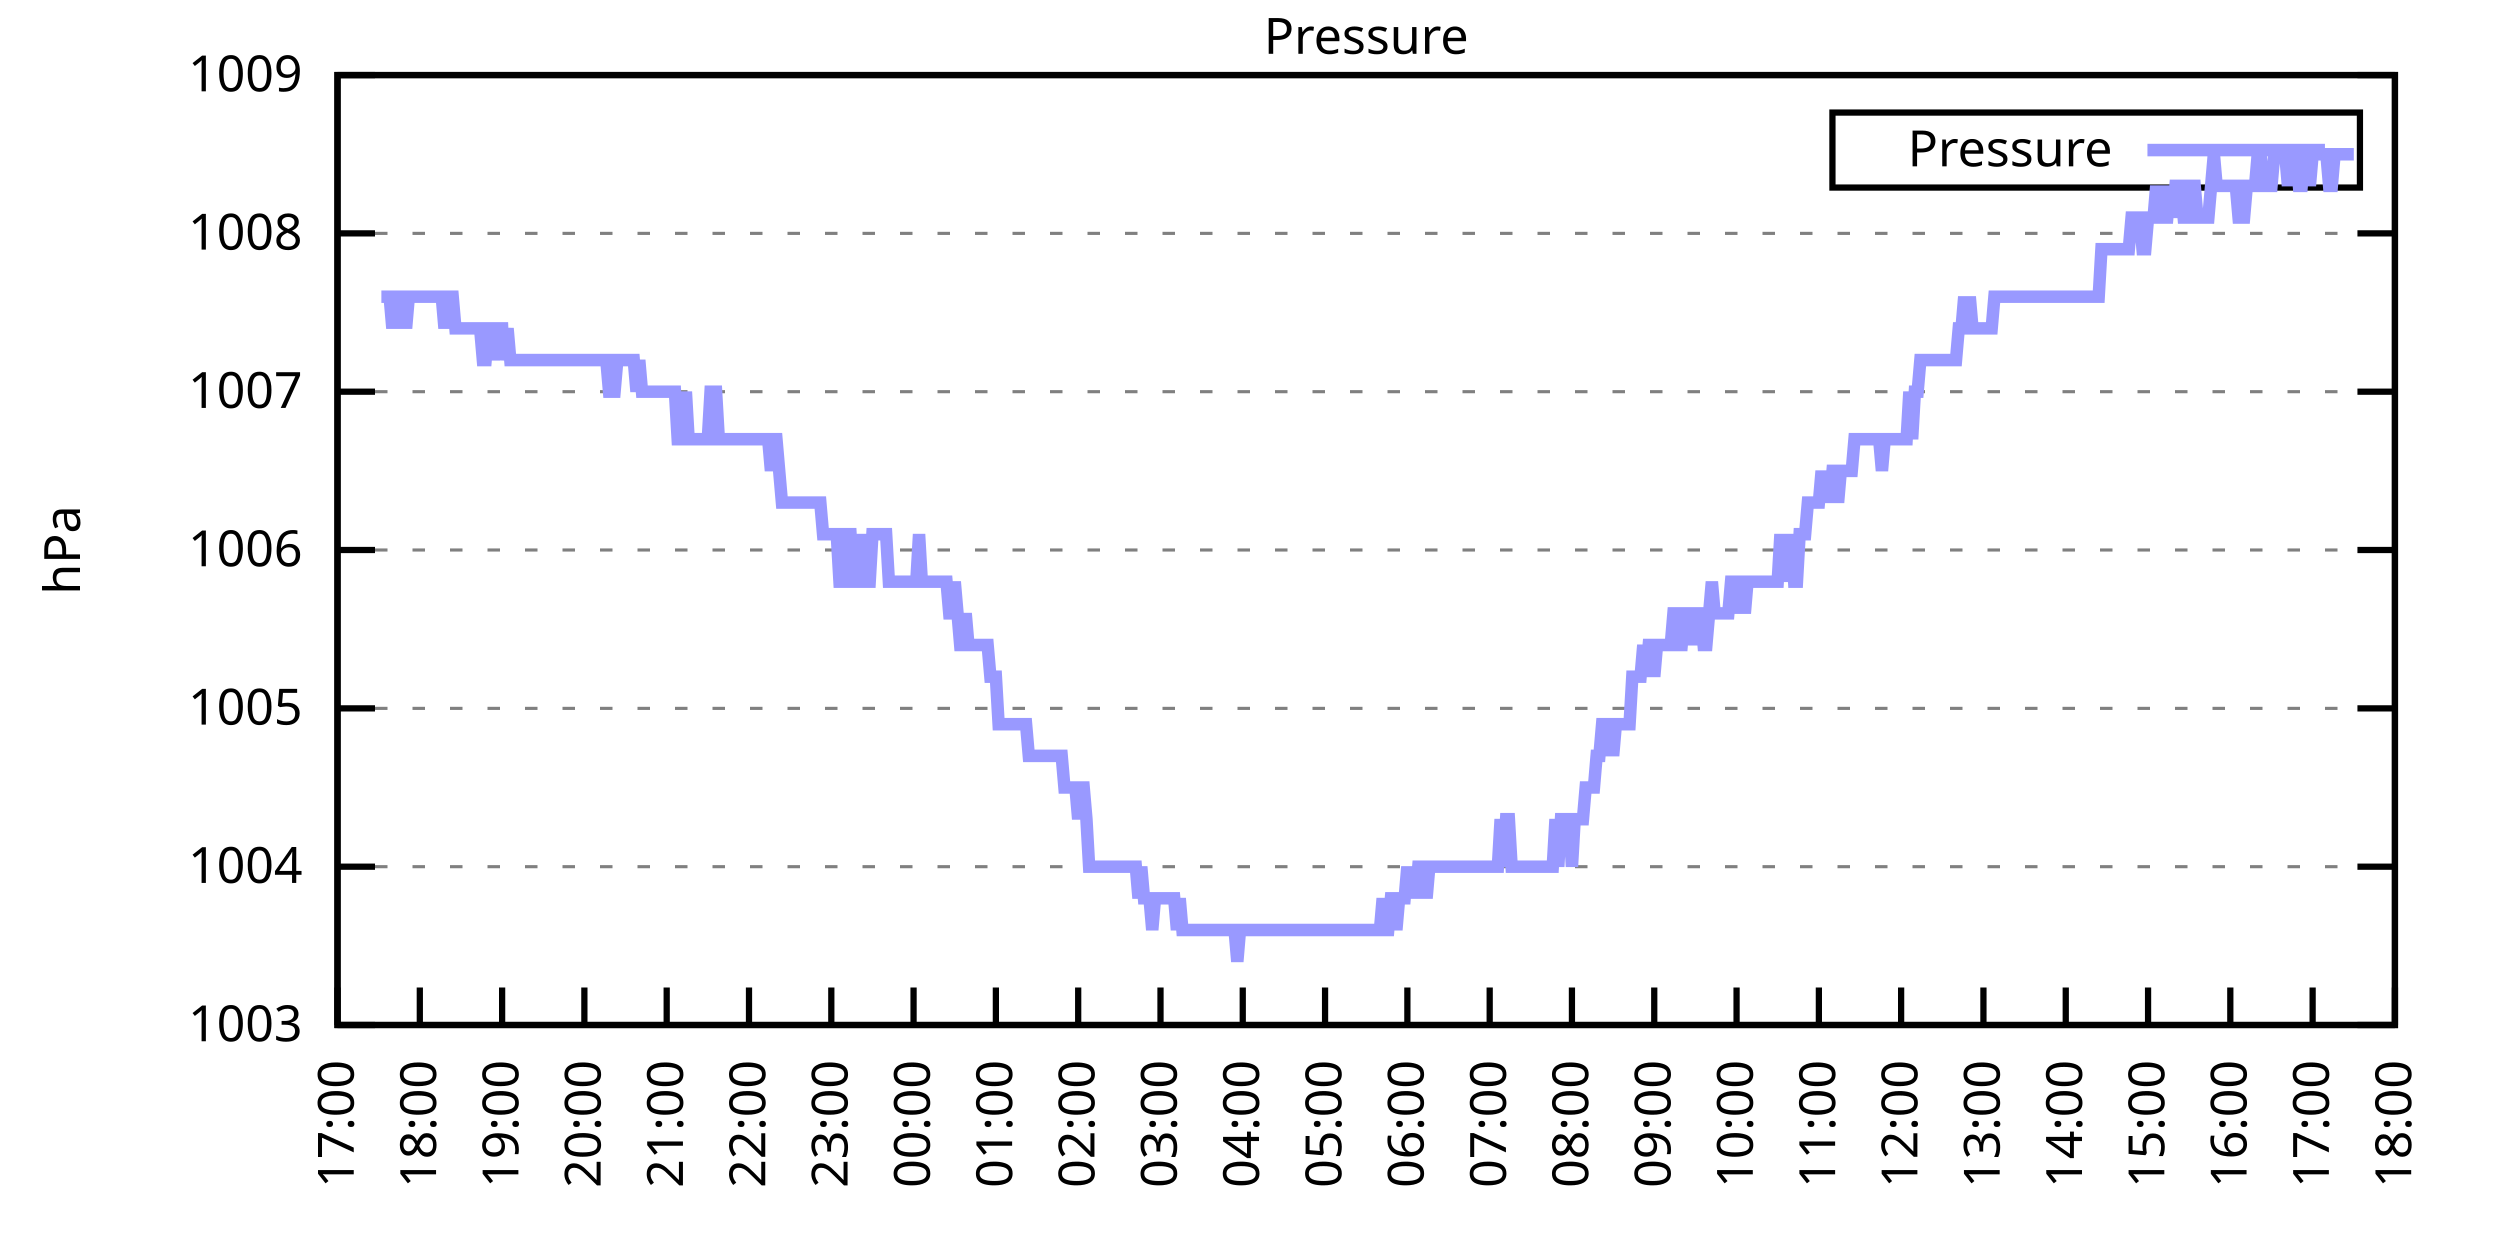
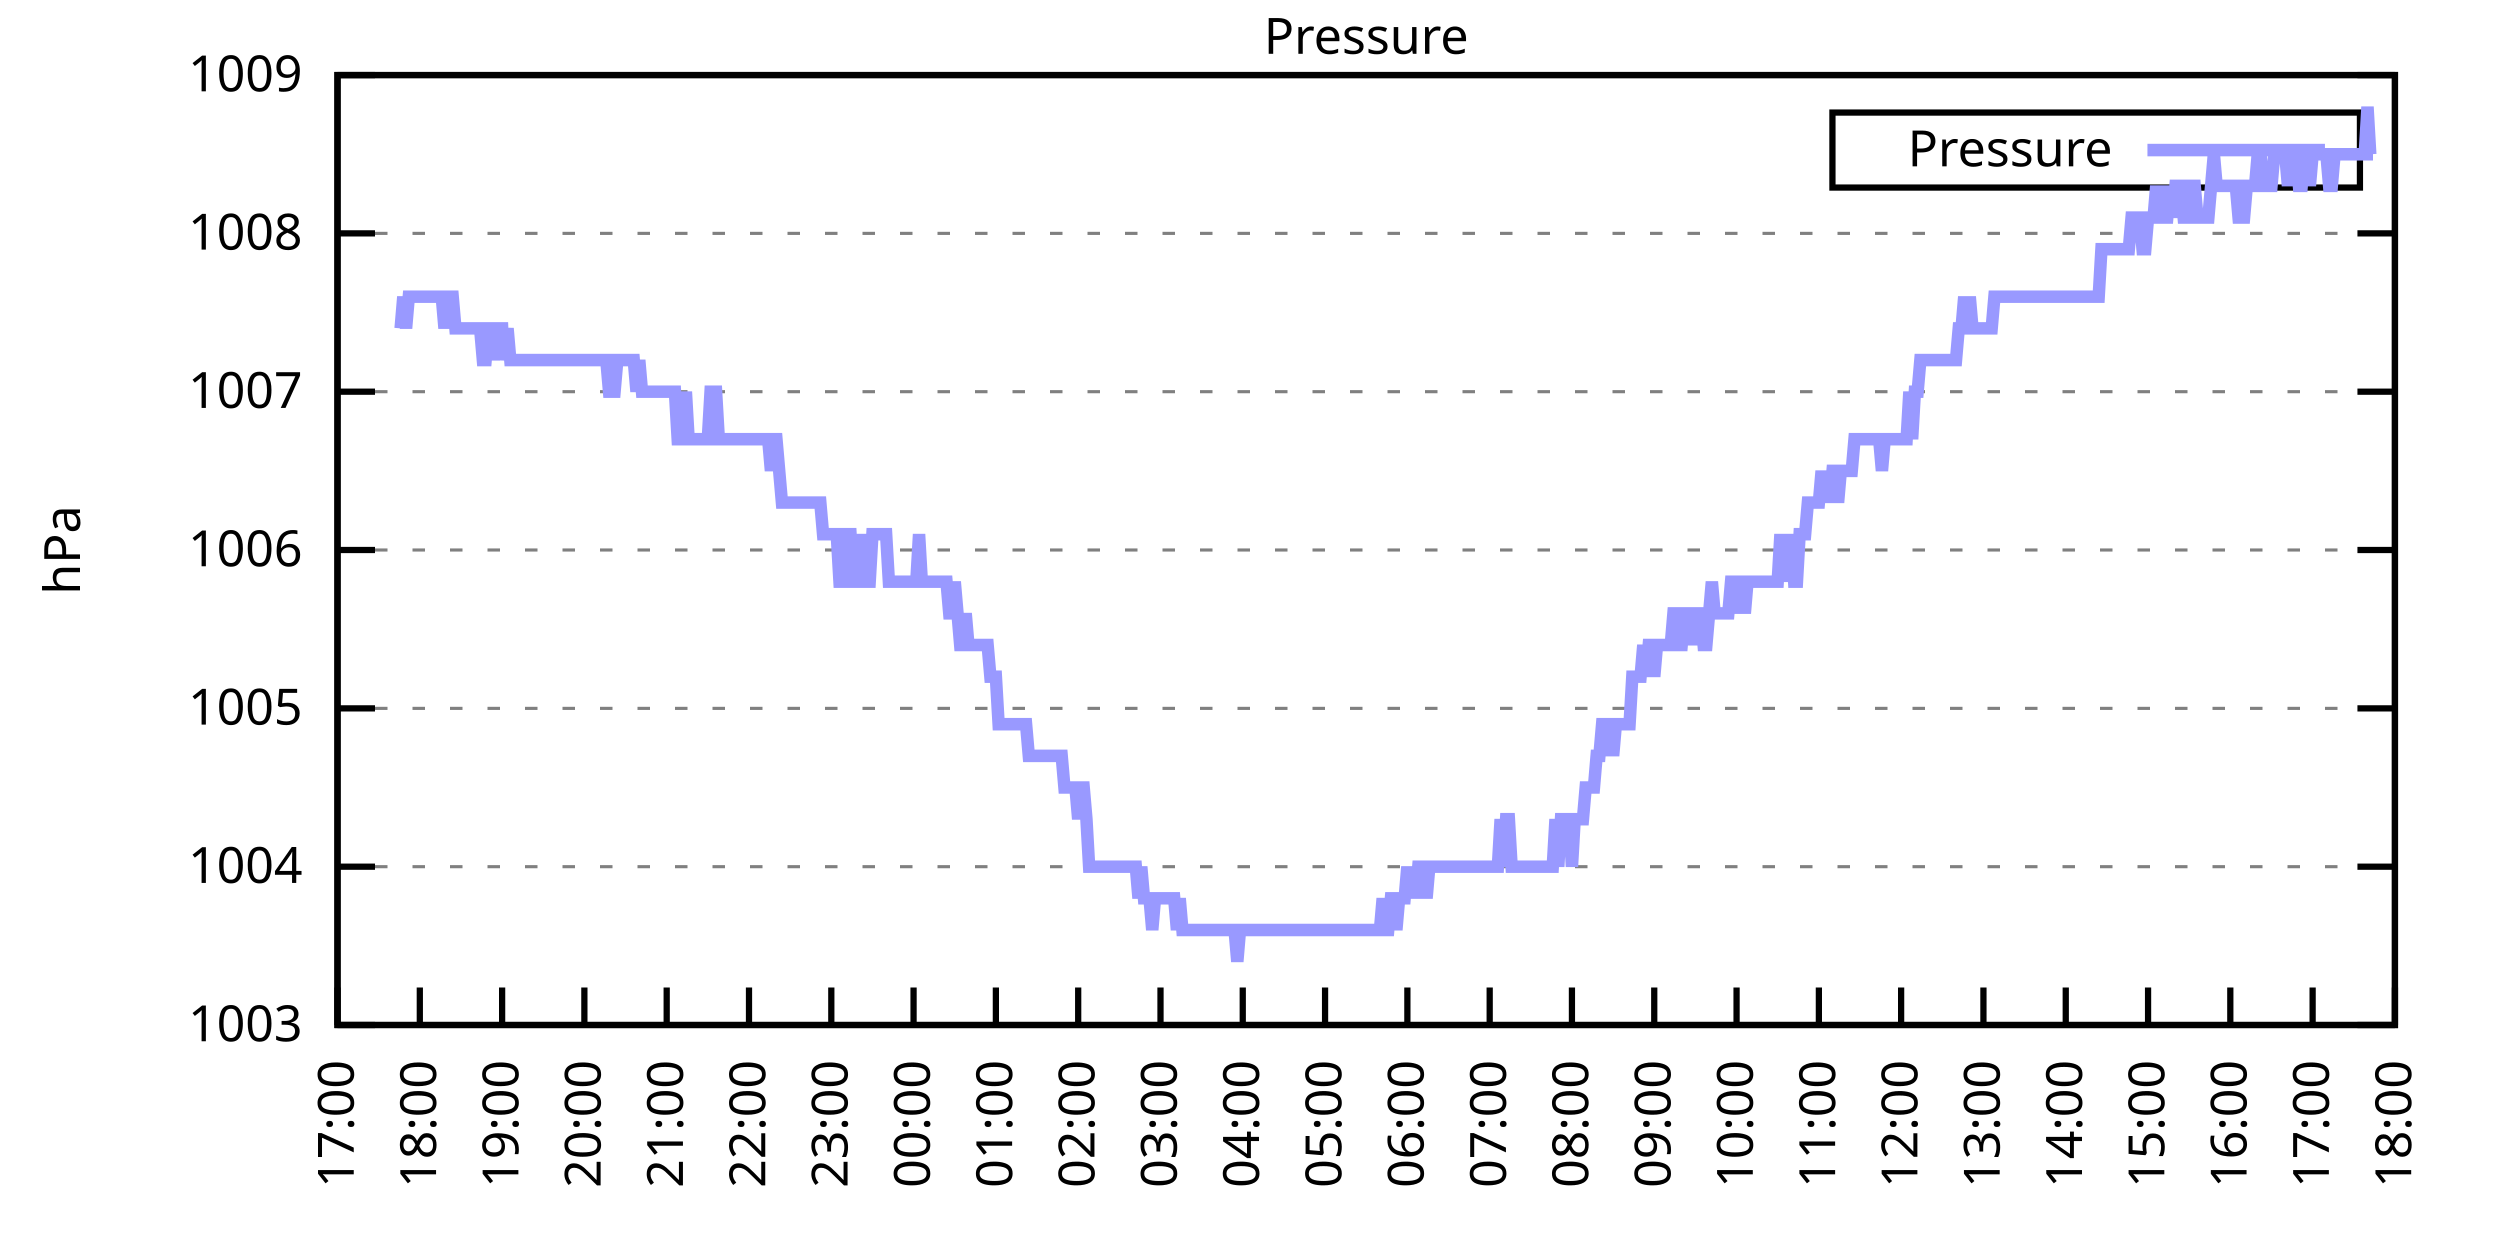
<svg xmlns="http://www.w3.org/2000/svg" xmlns:xlink="http://www.w3.org/1999/xlink" width="400" height="200" viewBox="0 0 400 200">
  <g id="gnuplot_canvas">
    <rect x="0" y="0" width="400" height="200" fill="none" />
    <defs>
      <circle id="gpDot" r="0.5" stroke-width="0.5" stroke="currentColor" />
      <path id="gpPt0" stroke-width="0.333" stroke="currentColor" d="M-1,0 h2 M0,-1 v2" />
      <path id="gpPt1" stroke-width="0.333" stroke="currentColor" d="M-1,-1 L1,1 M1,-1 L-1,1" />
      <path id="gpPt2" stroke-width="0.333" stroke="currentColor" d="M-1,0 L1,0 M0,-1 L0,1 M-1,-1 L1,1 M-1,1 L1,-1" />
      <rect id="gpPt3" stroke-width="0.333" stroke="currentColor" x="-1" y="-1" width="2" height="2" />
      <rect id="gpPt4" stroke-width="0.333" stroke="currentColor" fill="currentColor" x="-1" y="-1" width="2" height="2" />
      <circle id="gpPt5" stroke-width="0.333" stroke="currentColor" cx="0" cy="0" r="1" />
      <use xlink:href="#gpPt5" id="gpPt6" fill="currentColor" stroke="none" />
      <path id="gpPt7" stroke-width="0.333" stroke="currentColor" d="M0,-1.33 L-1.33,0.67 L1.33,0.67 z" />
      <use xlink:href="#gpPt7" id="gpPt8" fill="currentColor" stroke="none" />
      <use xlink:href="#gpPt7" id="gpPt9" stroke="currentColor" transform="rotate(180)" />
      <use xlink:href="#gpPt9" id="gpPt10" fill="currentColor" stroke="none" />
      <use xlink:href="#gpPt3" id="gpPt11" stroke="currentColor" transform="rotate(45)" />
      <use xlink:href="#gpPt11" id="gpPt12" fill="currentColor" stroke="none" />
      <path id="gpPt13" stroke-width="0.333" stroke="currentColor" d="M0,1.330 L1.265,0.411 L0.782,-1.067 L-0.782,-1.076 L-1.265,0.411 z" />
      <use xlink:href="#gpPt13" id="gpPt14" fill="currentColor" stroke="none" />
      <filter id="textbox" filterUnits="objectBoundingBox" x="0" y="0" height="1" width="1">
        <feFlood flood-color="white" flood-opacity="1" result="bgnd" />
        <feComposite in="SourceGraphic" in2="bgnd" operator="atop" />
      </filter>
      <filter id="greybox" filterUnits="objectBoundingBox" x="0" y="0" height="1" width="1">
        <feFlood flood-color="lightgrey" flood-opacity="1" result="grey" />
        <feComposite in="SourceGraphic" in2="grey" operator="atop" />
      </filter>
    </defs>
    <g fill="none" color="white" stroke="currentColor" stroke-width="1.00" stroke-linecap="butt" stroke-linejoin="miter">
</g>
    <g fill="none" color="black" stroke="currentColor" stroke-width="1.00" stroke-linecap="butt" stroke-linejoin="miter">
      <g stroke="none" shape-rendering="crispEdges">
        <polygon fill="rgb(255, 255, 255)" points="54.00,164.00 383.18,164.00 383.18,12.02 54.00,12.02 " />
      </g>
    </g>
    <g fill="none" color="black" stroke="currentColor" stroke-width="1.00" stroke-linecap="butt" stroke-linejoin="miter">
</g>
    <g fill="none" color="black" stroke="black" stroke-width="0.50" stroke-linecap="butt" stroke-linejoin="miter">
</g>
    <g fill="none" color="gray" stroke="currentColor" stroke-width="0.50" stroke-linecap="butt" stroke-linejoin="miter">
      <path stroke="gray" stroke-dasharray="2,4" class="gridline" d="M54.00,164.00 L383.19,164.00  " />
    </g>
    <g fill="none" color="gray" stroke="gray" stroke-width="1.00" stroke-linecap="butt" stroke-linejoin="miter">
</g>
    <g fill="none" color="black" stroke="currentColor" stroke-width="1.00" stroke-linecap="butt" stroke-linejoin="miter">
      <path stroke="black" d="M54.00,164.00 L60.00,164.00 M383.19,164.00 L377.19,164.00  " />
      <g transform="translate(48.40,166.60)" stroke="none" fill="black" font-family="Sans" font-size="8.00" text-anchor="end">
        <text>
          <tspan font-family="Sans"> 1003</tspan>
        </text>
      </g>
    </g>
    <g fill="none" color="black" stroke="currentColor" stroke-width="1.00" stroke-linecap="butt" stroke-linejoin="miter">
</g>
    <g fill="none" color="black" stroke="black" stroke-width="0.50" stroke-linecap="butt" stroke-linejoin="miter">
</g>
    <g fill="none" color="gray" stroke="currentColor" stroke-width="0.50" stroke-linecap="butt" stroke-linejoin="miter">
      <path stroke="gray" stroke-dasharray="2,4" class="gridline" d="M54.00,138.67 L383.19,138.67  " />
    </g>
    <g fill="none" color="gray" stroke="gray" stroke-width="1.00" stroke-linecap="butt" stroke-linejoin="miter">
</g>
    <g fill="none" color="black" stroke="currentColor" stroke-width="1.00" stroke-linecap="butt" stroke-linejoin="miter">
      <path stroke="black" d="M54.00,138.67 L60.00,138.67 M383.19,138.67 L377.19,138.67  " />
      <g transform="translate(48.40,141.27)" stroke="none" fill="black" font-family="Sans" font-size="8.00" text-anchor="end">
        <text>
          <tspan font-family="Sans"> 1004</tspan>
        </text>
      </g>
    </g>
    <g fill="none" color="black" stroke="currentColor" stroke-width="1.00" stroke-linecap="butt" stroke-linejoin="miter">
</g>
    <g fill="none" color="black" stroke="black" stroke-width="0.50" stroke-linecap="butt" stroke-linejoin="miter">
</g>
    <g fill="none" color="gray" stroke="currentColor" stroke-width="0.50" stroke-linecap="butt" stroke-linejoin="miter">
      <path stroke="gray" stroke-dasharray="2,4" class="gridline" d="M54.00,113.34 L383.19,113.34  " />
    </g>
    <g fill="none" color="gray" stroke="gray" stroke-width="1.00" stroke-linecap="butt" stroke-linejoin="miter">
</g>
    <g fill="none" color="black" stroke="currentColor" stroke-width="1.00" stroke-linecap="butt" stroke-linejoin="miter">
      <path stroke="black" d="M54.00,113.34 L60.00,113.34 M383.19,113.34 L377.19,113.34  " />
      <g transform="translate(48.40,115.94)" stroke="none" fill="black" font-family="Sans" font-size="8.00" text-anchor="end">
        <text>
          <tspan font-family="Sans"> 1005</tspan>
        </text>
      </g>
    </g>
    <g fill="none" color="black" stroke="currentColor" stroke-width="1.00" stroke-linecap="butt" stroke-linejoin="miter">
</g>
    <g fill="none" color="black" stroke="black" stroke-width="0.50" stroke-linecap="butt" stroke-linejoin="miter">
</g>
    <g fill="none" color="gray" stroke="currentColor" stroke-width="0.50" stroke-linecap="butt" stroke-linejoin="miter">
      <path stroke="gray" stroke-dasharray="2,4" class="gridline" d="M54.00,88.00 L383.19,88.00  " />
    </g>
    <g fill="none" color="gray" stroke="gray" stroke-width="1.00" stroke-linecap="butt" stroke-linejoin="miter">
</g>
    <g fill="none" color="black" stroke="currentColor" stroke-width="1.00" stroke-linecap="butt" stroke-linejoin="miter">
      <path stroke="black" d="M54.00,88.00 L60.00,88.00 M383.19,88.00 L377.19,88.00  " />
      <g transform="translate(48.40,90.60)" stroke="none" fill="black" font-family="Sans" font-size="8.00" text-anchor="end">
        <text>
          <tspan font-family="Sans"> 1006</tspan>
        </text>
      </g>
    </g>
    <g fill="none" color="black" stroke="currentColor" stroke-width="1.00" stroke-linecap="butt" stroke-linejoin="miter">
</g>
    <g fill="none" color="black" stroke="black" stroke-width="0.50" stroke-linecap="butt" stroke-linejoin="miter">
</g>
    <g fill="none" color="gray" stroke="currentColor" stroke-width="0.50" stroke-linecap="butt" stroke-linejoin="miter">
      <path stroke="gray" stroke-dasharray="2,4" class="gridline" d="M54.00,62.67 L383.19,62.67  " />
    </g>
    <g fill="none" color="gray" stroke="gray" stroke-width="1.00" stroke-linecap="butt" stroke-linejoin="miter">
</g>
    <g fill="none" color="black" stroke="currentColor" stroke-width="1.00" stroke-linecap="butt" stroke-linejoin="miter">
      <path stroke="black" d="M54.00,62.67 L60.00,62.67 M383.19,62.67 L377.19,62.67  " />
      <g transform="translate(48.40,65.27)" stroke="none" fill="black" font-family="Sans" font-size="8.00" text-anchor="end">
        <text>
          <tspan font-family="Sans"> 1007</tspan>
        </text>
      </g>
    </g>
    <g fill="none" color="black" stroke="currentColor" stroke-width="1.00" stroke-linecap="butt" stroke-linejoin="miter">
</g>
    <g fill="none" color="black" stroke="black" stroke-width="0.50" stroke-linecap="butt" stroke-linejoin="miter">
</g>
    <g fill="none" color="gray" stroke="currentColor" stroke-width="0.50" stroke-linecap="butt" stroke-linejoin="miter">
      <path stroke="gray" stroke-dasharray="2,4" class="gridline" d="M54.00,37.34 L383.19,37.34  " />
    </g>
    <g fill="none" color="gray" stroke="gray" stroke-width="1.00" stroke-linecap="butt" stroke-linejoin="miter">
</g>
    <g fill="none" color="black" stroke="currentColor" stroke-width="1.00" stroke-linecap="butt" stroke-linejoin="miter">
      <path stroke="black" d="M54.00,37.34 L60.00,37.34 M383.19,37.34 L377.19,37.34  " />
      <g transform="translate(48.40,39.94)" stroke="none" fill="black" font-family="Sans" font-size="8.00" text-anchor="end">
        <text>
          <tspan font-family="Sans"> 1008</tspan>
        </text>
      </g>
    </g>
    <g fill="none" color="black" stroke="currentColor" stroke-width="1.00" stroke-linecap="butt" stroke-linejoin="miter">
</g>
    <g fill="none" color="black" stroke="black" stroke-width="0.50" stroke-linecap="butt" stroke-linejoin="miter">
</g>
    <g fill="none" color="gray" stroke="currentColor" stroke-width="0.50" stroke-linecap="butt" stroke-linejoin="miter">
      <path stroke="gray" stroke-dasharray="2,4" class="gridline" d="M54.00,12.01 L383.19,12.01  " />
    </g>
    <g fill="none" color="gray" stroke="gray" stroke-width="1.00" stroke-linecap="butt" stroke-linejoin="miter">
</g>
    <g fill="none" color="black" stroke="currentColor" stroke-width="1.00" stroke-linecap="butt" stroke-linejoin="miter">
      <path stroke="black" d="M54.00,12.01 L60.00,12.01 M383.19,12.01 L377.19,12.01  " />
      <g transform="translate(48.40,14.61)" stroke="none" fill="black" font-family="Sans" font-size="8.00" text-anchor="end">
        <text>
          <tspan font-family="Sans"> 1009</tspan>
        </text>
      </g>
    </g>
    <g fill="none" color="black" stroke="currentColor" stroke-width="1.00" stroke-linecap="butt" stroke-linejoin="miter">
      <path stroke="black" d="M54.00,164.00 L54.00,158.00  " />
      <g transform="translate(56.60,169.60) rotate(270.00)" stroke="none" fill="black" font-family="Sans" font-size="8.00" text-anchor="end">
        <text>
          <tspan font-family="Sans">17:00</tspan>
        </text>
      </g>
    </g>
    <g fill="none" color="black" stroke="currentColor" stroke-width="1.00" stroke-linecap="butt" stroke-linejoin="miter">
      <path stroke="black" d="M67.17,164.00 L67.17,158.00  " />
      <g transform="translate(69.77,169.60) rotate(270.00)" stroke="none" fill="black" font-family="Sans" font-size="8.00" text-anchor="end">
        <text>
          <tspan font-family="Sans">18:00</tspan>
        </text>
      </g>
    </g>
    <g fill="none" color="black" stroke="currentColor" stroke-width="1.00" stroke-linecap="butt" stroke-linejoin="miter">
      <path stroke="black" d="M80.34,164.00 L80.34,158.00  " />
      <g transform="translate(82.94,169.60) rotate(270.00)" stroke="none" fill="black" font-family="Sans" font-size="8.00" text-anchor="end">
        <text>
          <tspan font-family="Sans">19:00</tspan>
        </text>
      </g>
    </g>
    <g fill="none" color="black" stroke="currentColor" stroke-width="1.00" stroke-linecap="butt" stroke-linejoin="miter">
      <path stroke="black" d="M93.50,164.00 L93.50,158.00  " />
      <g transform="translate(96.10,169.60) rotate(270.00)" stroke="none" fill="black" font-family="Sans" font-size="8.00" text-anchor="end">
        <text>
          <tspan font-family="Sans">20:00</tspan>
        </text>
      </g>
    </g>
    <g fill="none" color="black" stroke="currentColor" stroke-width="1.00" stroke-linecap="butt" stroke-linejoin="miter">
      <path stroke="black" d="M106.67,164.00 L106.67,158.00  " />
      <g transform="translate(109.27,169.60) rotate(270.00)" stroke="none" fill="black" font-family="Sans" font-size="8.00" text-anchor="end">
        <text>
          <tspan font-family="Sans">21:00</tspan>
        </text>
      </g>
    </g>
    <g fill="none" color="black" stroke="currentColor" stroke-width="1.00" stroke-linecap="butt" stroke-linejoin="miter">
      <path stroke="black" d="M119.84,164.00 L119.84,158.00  " />
      <g transform="translate(122.44,169.60) rotate(270.00)" stroke="none" fill="black" font-family="Sans" font-size="8.00" text-anchor="end">
        <text>
          <tspan font-family="Sans">22:00</tspan>
        </text>
      </g>
    </g>
    <g fill="none" color="black" stroke="currentColor" stroke-width="1.00" stroke-linecap="butt" stroke-linejoin="miter">
      <path stroke="black" d="M133.01,164.00 L133.01,158.00  " />
      <g transform="translate(135.61,169.60) rotate(270.00)" stroke="none" fill="black" font-family="Sans" font-size="8.00" text-anchor="end">
        <text>
          <tspan font-family="Sans">23:00</tspan>
        </text>
      </g>
    </g>
    <g fill="none" color="black" stroke="currentColor" stroke-width="1.00" stroke-linecap="butt" stroke-linejoin="miter">
      <path stroke="black" d="M146.17,164.00 L146.17,158.00  " />
      <g transform="translate(148.77,169.60) rotate(270.00)" stroke="none" fill="black" font-family="Sans" font-size="8.00" text-anchor="end">
        <text>
          <tspan font-family="Sans">00:00</tspan>
        </text>
      </g>
    </g>
    <g fill="none" color="black" stroke="currentColor" stroke-width="1.00" stroke-linecap="butt" stroke-linejoin="miter">
      <path stroke="black" d="M159.34,164.00 L159.34,158.00  " />
      <g transform="translate(161.94,169.60) rotate(270.00)" stroke="none" fill="black" font-family="Sans" font-size="8.00" text-anchor="end">
        <text>
          <tspan font-family="Sans">01:00</tspan>
        </text>
      </g>
    </g>
    <g fill="none" color="black" stroke="currentColor" stroke-width="1.00" stroke-linecap="butt" stroke-linejoin="miter">
      <path stroke="black" d="M172.51,164.00 L172.51,158.00  " />
      <g transform="translate(175.11,169.60) rotate(270.00)" stroke="none" fill="black" font-family="Sans" font-size="8.00" text-anchor="end">
        <text>
          <tspan font-family="Sans">02:00</tspan>
        </text>
      </g>
    </g>
    <g fill="none" color="black" stroke="currentColor" stroke-width="1.00" stroke-linecap="butt" stroke-linejoin="miter">
      <path stroke="black" d="M185.68,164.00 L185.68,158.00  " />
      <g transform="translate(188.28,169.60) rotate(270.00)" stroke="none" fill="black" font-family="Sans" font-size="8.00" text-anchor="end">
        <text>
          <tspan font-family="Sans">03:00</tspan>
        </text>
      </g>
    </g>
    <g fill="none" color="black" stroke="currentColor" stroke-width="1.00" stroke-linecap="butt" stroke-linejoin="miter">
      <path stroke="black" d="M198.84,164.00 L198.84,158.00  " />
      <g transform="translate(201.44,169.60) rotate(270.00)" stroke="none" fill="black" font-family="Sans" font-size="8.00" text-anchor="end">
        <text>
          <tspan font-family="Sans">04:00</tspan>
        </text>
      </g>
    </g>
    <g fill="none" color="black" stroke="currentColor" stroke-width="1.00" stroke-linecap="butt" stroke-linejoin="miter">
      <path stroke="black" d="M212.01,164.00 L212.01,158.00  " />
      <g transform="translate(214.61,169.60) rotate(270.00)" stroke="none" fill="black" font-family="Sans" font-size="8.00" text-anchor="end">
        <text>
          <tspan font-family="Sans">05:00</tspan>
        </text>
      </g>
    </g>
    <g fill="none" color="black" stroke="currentColor" stroke-width="1.00" stroke-linecap="butt" stroke-linejoin="miter">
      <path stroke="black" d="M225.18,164.00 L225.18,158.00  " />
      <g transform="translate(227.78,169.60) rotate(270.00)" stroke="none" fill="black" font-family="Sans" font-size="8.00" text-anchor="end">
        <text>
          <tspan font-family="Sans">06:00</tspan>
        </text>
      </g>
    </g>
    <g fill="none" color="black" stroke="currentColor" stroke-width="1.00" stroke-linecap="butt" stroke-linejoin="miter">
      <path stroke="black" d="M238.35,164.00 L238.35,158.00  " />
      <g transform="translate(240.95,169.60) rotate(270.00)" stroke="none" fill="black" font-family="Sans" font-size="8.00" text-anchor="end">
        <text>
          <tspan font-family="Sans">07:00</tspan>
        </text>
      </g>
    </g>
    <g fill="none" color="black" stroke="currentColor" stroke-width="1.00" stroke-linecap="butt" stroke-linejoin="miter">
      <path stroke="black" d="M251.51,164.00 L251.51,158.00  " />
      <g transform="translate(254.11,169.60) rotate(270.00)" stroke="none" fill="black" font-family="Sans" font-size="8.00" text-anchor="end">
        <text>
          <tspan font-family="Sans">08:00</tspan>
        </text>
      </g>
    </g>
    <g fill="none" color="black" stroke="currentColor" stroke-width="1.00" stroke-linecap="butt" stroke-linejoin="miter">
      <path stroke="black" d="M264.68,164.00 L264.68,158.00  " />
      <g transform="translate(267.28,169.60) rotate(270.00)" stroke="none" fill="black" font-family="Sans" font-size="8.00" text-anchor="end">
        <text>
          <tspan font-family="Sans">09:00</tspan>
        </text>
      </g>
    </g>
    <g fill="none" color="black" stroke="currentColor" stroke-width="1.00" stroke-linecap="butt" stroke-linejoin="miter">
      <path stroke="black" d="M277.85,164.00 L277.85,158.00  " />
      <g transform="translate(280.45,169.60) rotate(270.00)" stroke="none" fill="black" font-family="Sans" font-size="8.00" text-anchor="end">
        <text>
          <tspan font-family="Sans">10:00</tspan>
        </text>
      </g>
    </g>
    <g fill="none" color="black" stroke="currentColor" stroke-width="1.00" stroke-linecap="butt" stroke-linejoin="miter">
      <path stroke="black" d="M291.02,164.00 L291.02,158.00  " />
      <g transform="translate(293.62,169.60) rotate(270.00)" stroke="none" fill="black" font-family="Sans" font-size="8.00" text-anchor="end">
        <text>
          <tspan font-family="Sans">11:00</tspan>
        </text>
      </g>
    </g>
    <g fill="none" color="black" stroke="currentColor" stroke-width="1.00" stroke-linecap="butt" stroke-linejoin="miter">
      <path stroke="black" d="M304.18,164.00 L304.18,158.00  " />
      <g transform="translate(306.78,169.60) rotate(270.00)" stroke="none" fill="black" font-family="Sans" font-size="8.00" text-anchor="end">
        <text>
          <tspan font-family="Sans">12:00</tspan>
        </text>
      </g>
    </g>
    <g fill="none" color="black" stroke="currentColor" stroke-width="1.00" stroke-linecap="butt" stroke-linejoin="miter">
      <path stroke="black" d="M317.35,164.00 L317.35,158.00  " />
      <g transform="translate(319.95,169.60) rotate(270.00)" stroke="none" fill="black" font-family="Sans" font-size="8.00" text-anchor="end">
        <text>
          <tspan font-family="Sans">13:00</tspan>
        </text>
      </g>
    </g>
    <g fill="none" color="black" stroke="currentColor" stroke-width="1.00" stroke-linecap="butt" stroke-linejoin="miter">
      <path stroke="black" d="M330.52,164.00 L330.52,158.00  " />
      <g transform="translate(333.12,169.60) rotate(270.00)" stroke="none" fill="black" font-family="Sans" font-size="8.00" text-anchor="end">
        <text>
          <tspan font-family="Sans">14:00</tspan>
        </text>
      </g>
    </g>
    <g fill="none" color="black" stroke="currentColor" stroke-width="1.00" stroke-linecap="butt" stroke-linejoin="miter">
      <path stroke="black" d="M343.69,164.00 L343.69,158.00  " />
      <g transform="translate(346.29,169.60) rotate(270.00)" stroke="none" fill="black" font-family="Sans" font-size="8.00" text-anchor="end">
        <text>
          <tspan font-family="Sans">15:00</tspan>
        </text>
      </g>
    </g>
    <g fill="none" color="black" stroke="currentColor" stroke-width="1.00" stroke-linecap="butt" stroke-linejoin="miter">
      <path stroke="black" d="M356.85,164.00 L356.85,158.00  " />
      <g transform="translate(359.45,169.60) rotate(270.00)" stroke="none" fill="black" font-family="Sans" font-size="8.00" text-anchor="end">
        <text>
          <tspan font-family="Sans">16:00</tspan>
        </text>
      </g>
    </g>
    <g fill="none" color="black" stroke="currentColor" stroke-width="1.00" stroke-linecap="butt" stroke-linejoin="miter">
      <path stroke="black" d="M370.02,164.00 L370.02,158.00  " />
      <g transform="translate(372.62,169.60) rotate(270.00)" stroke="none" fill="black" font-family="Sans" font-size="8.00" text-anchor="end">
        <text>
          <tspan font-family="Sans">17:00</tspan>
        </text>
      </g>
    </g>
    <g fill="none" color="black" stroke="currentColor" stroke-width="1.00" stroke-linecap="butt" stroke-linejoin="miter">
      <path stroke="black" d="M383.19,164.00 L383.19,158.00  " />
      <g transform="translate(385.79,169.60) rotate(270.00)" stroke="none" fill="black" font-family="Sans" font-size="8.00" text-anchor="end">
        <text>
          <tspan font-family="Sans">18:00</tspan>
        </text>
      </g>
    </g>
    <g fill="none" color="black" stroke="currentColor" stroke-width="1.00" stroke-linecap="butt" stroke-linejoin="miter">
</g>
    <g fill="none" color="black" stroke="currentColor" stroke-width="1.00" stroke-linecap="butt" stroke-linejoin="miter">
      <path stroke="black" d="M54.00,12.01 L54.00,164.00 L383.19,164.00 L383.19,12.01 L54.00,12.01 Z  " />
    </g>
    <g fill="none" color="black" stroke="currentColor" stroke-width="1.00" stroke-linecap="butt" stroke-linejoin="miter">
</g>
    <g fill="none" color="black" stroke="currentColor" stroke-width="1.00" stroke-linecap="butt" stroke-linejoin="miter">
      <path stroke="black" d="M293.19,30.01 L293.19,18.01 L377.59,18.01 L377.59,30.01 L293.19,30.01 Z  " />
    </g>
    <g id="Pressure_plot_1">
      <g fill="none" color="white" stroke="black" stroke-width="2.00" stroke-linecap="butt" stroke-linejoin="miter">
</g>
      <g fill="none" color="black" stroke="currentColor" stroke-width="2.00" stroke-linecap="butt" stroke-linejoin="miter">
        <g transform="translate(337.99,26.61)" stroke="none" fill="black" font-family="Sans" font-size="8.00" text-anchor="end">
          <text>
            <tspan font-family="Sans">Pressure</tspan>
          </text>
        </g>
      </g>
      <g fill="none" color="black" stroke="currentColor" stroke-width="2.00" stroke-linecap="butt" stroke-linejoin="miter">
-         <path stroke="rgb(153, 153, 255)" d="M343.59,24.01 L371.99,24.01 M61.02,47.47 L61.46,47.47 L61.90,47.47 L62.34,47.47 L62.78,52.54 L63.22,47.47   L63.66,47.47 L64.10,52.54 L64.53,47.47 L64.97,52.54 L65.41,47.47 L65.85,47.47 L66.29,47.47 L66.73,47.47   L67.17,47.47 L67.61,47.47 L68.05,47.47 L68.48,47.47 L68.92,47.47 L69.36,47.47 L69.80,47.47 L70.24,47.47   L70.68,47.47 L71.12,52.54 L71.56,47.47 L72.00,47.47 L72.43,47.47 L72.87,52.54 L73.31,52.54 L73.75,52.54   L74.19,52.54 L74.63,52.54 L75.07,52.54 L75.51,52.54 L75.95,52.54 L76.38,52.54 L76.82,52.54 L77.26,57.61   L77.70,57.61 L78.14,52.54 L78.58,52.54 L79.02,57.61 L79.46,52.54 L79.90,52.54 L80.34,52.54 L80.55,57.61   L81.21,52.54 L81.65,57.61 L82.09,57.61 L82.53,57.61 L82.97,57.61 L83.41,57.61 L83.85,57.61 L84.29,57.61   L84.72,57.61 L85.16,57.61 L85.60,57.61 L86.04,57.61 L86.48,57.61 L86.92,57.61 L87.36,57.61 L87.80,57.61   L88.24,57.61 L88.67,57.61 L89.11,57.61 L89.55,57.61 L89.99,57.61 L90.43,57.61 L90.87,57.61 L91.31,57.61   L91.75,57.61 L92.19,57.61 L92.62,57.61 L93.06,57.61 L93.50,57.61 L93.94,57.61 L94.38,57.61 L94.82,57.61   L95.26,57.61 L95.70,57.61 L96.14,57.61 L96.58,57.61 L97.01,57.61 L97.45,62.67 L97.89,62.67 L98.33,62.67   L98.77,57.61 L99.21,57.61 L99.65,57.61 L100.09,57.61 L100.53,57.61 L100.96,57.61 L101.40,57.61 L101.84,62.67   L102.28,57.61 L102.72,62.67 L103.16,62.67 L103.60,62.67 L104.04,62.67 L104.48,62.67 L104.91,62.67 L105.35,62.67   L105.79,62.67 L106.23,62.67 L106.67,62.67 L107.11,62.67 L107.55,62.67 L107.99,62.67 L108.43,70.27 L108.87,70.27   L109.30,70.27 L109.74,62.67 L110.18,70.27 L110.62,70.27 L111.06,70.27 L111.50,70.27 L111.94,70.27 L112.38,70.27   L112.82,70.27 L113.25,70.27 L113.69,62.67 L114.13,62.67 L114.57,62.67 L115.01,70.27 L115.45,70.27 L115.89,70.27   L116.33,70.27 L116.77,70.27 L117.20,70.27 L117.64,70.27 L118.08,70.27 L118.52,70.27 L118.96,70.27 L119.40,70.27   L119.84,70.27 L120.28,70.27 L120.72,70.27 L121.15,70.27 L121.59,70.27 L122.03,70.27 L122.47,70.27 L122.91,70.27   L123.35,75.34 L123.79,70.27 L124.23,70.27 L124.67,75.34 L125.11,80.41 L125.54,80.41 L125.98,80.41 L126.42,80.41   L126.86,80.41 L127.30,80.41 L127.74,80.41 L128.18,80.41 L128.62,80.41 L129.06,80.41 L129.49,80.41 L129.93,80.41   L130.37,80.41 L130.81,80.41 L131.25,80.41 L131.69,85.47 L132.13,85.47 L132.57,85.47 L133.01,85.47 L133.44,85.47   L133.88,85.47 L134.32,93.07 L134.76,93.07 L135.20,85.47 L135.64,85.47 L136.08,85.47 L136.52,93.07 L136.96,93.07   L137.39,93.07 L137.83,85.47 L138.27,93.07 L138.71,93.07 L139.15,93.07 L139.59,85.47 L140.03,85.47 L140.47,85.47   L140.91,85.47 L141.35,85.47 L141.78,85.47 L142.22,93.07 L142.66,93.07 L143.10,93.07 L143.54,93.07 L143.98,93.07   L144.42,93.07 L144.86,93.07 L145.30,93.07 L145.73,93.07 L146.17,93.07 L146.61,93.07 L147.05,85.47 L147.49,93.07   L147.93,93.07 L148.37,93.07 L148.81,93.07 L149.25,93.07 L149.68,93.07 L150.12,93.07 L150.56,93.07 L151.00,93.07   L151.44,93.07 L151.88,98.14 L152.32,98.14 L152.76,93.07 L153.20,98.14 L153.63,103.20 L154.07,103.20 L154.51,98.14   L154.95,103.20 L155.39,103.20 L155.83,103.20 L156.27,103.20 L156.71,103.20 L157.15,103.20 L157.59,103.20 L158.02,103.20   L158.46,108.27 L158.90,108.27 L159.34,108.27 L159.78,115.87 L160.22,115.87 L160.66,115.87 L161.10,115.87 L161.54,115.87   L161.97,115.87 L162.41,115.87 L162.85,115.87 L163.29,115.87 L163.73,115.87 L164.17,115.87 L164.61,120.94 L165.05,120.94   L165.49,120.94 L165.92,120.94 L166.36,120.94 L166.80,120.94 L167.24,120.94 L167.68,120.94 L168.12,120.94 L168.56,120.94   L169.00,120.94 L169.44,120.94 L169.87,120.94 L170.31,126.00 L170.75,126.00 L171.19,126.00 L171.63,126.00 L172.07,126.00   L172.51,131.07 L172.95,126.00 L173.39,126.00 L173.83,131.07 L174.26,138.67 L174.70,138.67 L175.14,138.67 L175.58,138.67   L176.02,138.67 L176.46,138.67 L176.90,138.67 L177.34,138.67 L177.78,138.67 L178.21,138.67 L178.65,138.67 L179.09,138.67   L179.53,138.67 L179.97,138.67 L180.41,138.67 L180.85,138.67 L181.29,138.67 L181.73,138.67 L182.16,143.73 L182.60,138.67   L183.04,143.73 L183.48,143.73 L183.92,143.73 L184.36,148.80 L184.80,143.73 L185.24,143.73 L185.68,143.73 L186.11,143.73   L186.55,143.73 L186.99,143.73 L187.43,143.73 L187.87,143.73 L188.31,148.80 L188.75,143.73 L189.19,148.80 L189.63,148.80   L190.07,148.80 L190.50,148.80 L190.94,148.80 L191.38,148.80 L191.82,148.80 L192.26,148.80 L192.70,148.80 L193.14,148.80   L193.58,148.80 L194.02,148.80 L194.45,148.80 L194.89,148.80 L195.33,148.80 L195.77,148.80 L196.21,148.80 L196.65,148.80   L197.09,148.80 L197.53,148.80 L197.97,153.87 L198.40,148.80 L198.84,148.80 L199.28,148.80 L199.72,148.80 L200.16,148.80   L200.60,148.80 L201.04,148.80 L201.48,148.80 L201.92,148.80 L202.35,148.80 L202.79,148.80 L203.23,148.80 L203.67,148.80   L204.11,148.80 L204.55,148.80 L204.99,148.80 L205.43,148.80 L205.87,148.80 L206.31,148.80 L206.74,148.80 L207.18,148.80   L207.62,148.80 L208.06,148.80 L208.50,148.80 L208.94,148.80 L209.38,148.80 L209.82,148.80 L210.26,148.80 L210.69,148.80   L211.13,148.80 L211.57,148.80 L212.01,148.80 L212.45,148.80 L212.89,148.80 L213.33,148.80 L213.77,148.80 L214.21,148.80   L214.64,148.80 L215.08,148.80 L215.52,148.80 L215.96,148.80 L216.40,148.80 L216.84,148.80 L217.28,148.80 L217.72,148.80   L218.16,148.80 L218.60,148.80 L219.03,148.80 L219.47,148.80 L219.91,148.80 L220.35,148.80 L220.79,148.80 L221.23,143.73   L221.67,148.80 L222.11,148.80 L222.55,143.73 L222.98,143.73 L223.42,148.80 L223.86,143.73 L224.30,143.73 L224.74,143.73   L225.18,138.67 L225.62,143.73 L226.06,138.67 L226.50,143.73 L226.93,138.67 L227.37,138.67 L227.81,138.67 L228.25,143.73   L228.69,138.67 L229.13,138.67 L229.57,138.67 L230.01,138.67 L230.45,138.67 L230.88,138.67 L231.32,138.67 L231.76,138.67   L232.20,138.67 L232.64,138.67 L233.08,138.67 L233.52,138.67 L233.96,138.67 L234.40,138.67 L234.84,138.67 L235.27,138.67   L235.71,138.67 L236.15,138.67 L236.59,138.67 L237.03,138.67 L237.47,138.67 L237.91,138.67 L238.35,138.67 L238.79,138.67   L239.22,138.67 L239.66,138.67 L240.10,131.07 L240.54,138.67 L240.98,131.07 L241.42,131.07 L241.86,138.67 L242.30,138.67   L242.74,138.67 L243.17,138.67 L243.61,138.67 L244.05,138.67 L244.49,138.67 L244.93,138.67 L245.37,138.67 L245.81,138.67   L246.25,138.67 L246.69,138.67 L247.12,138.67 L247.56,138.67 L248.00,138.67 L248.44,138.67 L248.88,131.07 L249.32,138.67   L249.76,131.07 L250.20,131.07 L250.64,131.07 L251.08,131.07 L251.51,138.67 L251.95,131.07 L252.39,131.07 L252.83,131.07   L253.27,131.07 L253.71,126.00 L254.15,126.00 L254.59,126.00 L255.03,126.00 L255.46,120.94 L255.90,120.94 L256.34,115.87   L256.78,115.87 L257.22,120.94 L257.66,115.87 L258.10,120.94 L258.54,115.87 L258.98,115.87 L259.41,115.87 L259.85,115.87   L260.29,115.87 L260.73,115.87 L261.17,108.27 L261.61,108.27 L262.05,108.27 L262.49,108.27 L262.93,103.20 L263.36,108.27   L263.80,103.20 L264.24,103.20 L264.68,108.27 L265.12,103.20 L265.56,103.20 L266.00,103.20 L266.44,103.20 L266.88,103.20   L267.32,103.20 L267.75,98.14 L268.19,98.14 L268.63,103.20 L269.07,103.20 L269.51,98.14 L269.95,98.14 L270.39,98.14   L270.83,103.20 L271.27,98.14 L271.70,98.14 L272.14,98.14 L272.58,103.20 L273.02,103.20 L273.46,98.14 L273.90,93.07   L274.34,98.14 L274.78,98.14 L275.22,98.14 L275.65,98.14 L276.09,98.14 L276.53,98.14 L276.97,93.07 L277.41,93.07   L277.85,93.07 L278.29,98.14 L278.73,93.07 L279.17,98.14 L279.60,93.07 L280.04,93.07 L280.48,93.07 L280.92,93.07   L281.36,93.07 L281.80,93.07 L282.24,93.07 L282.68,93.07 L283.12,93.07 L283.56,93.07 L283.99,93.07 L284.43,93.07   L284.87,85.47 L285.31,93.07 L285.75,85.47 L286.19,93.07 L286.63,85.47 L287.07,93.07 L287.51,93.07 L287.94,85.47   L288.38,85.47 L288.82,85.47 L289.26,80.41 L289.70,80.41 L290.14,80.41 L290.58,80.41 L291.02,80.41 L291.46,75.34   L291.89,80.41 L292.33,75.34 L292.77,80.41 L293.21,75.34 L293.65,75.34 L294.09,80.41 L294.53,75.34 L294.97,75.34   L295.41,75.34 L295.84,75.34 L296.28,75.34 L296.72,70.27 L297.16,70.27 L297.60,70.27 L298.04,70.27 L298.48,70.27   L298.92,70.27 L299.36,70.27 L299.80,70.27 L300.23,70.27 L300.67,70.27 L301.11,75.34 L301.55,70.27 L301.99,70.27   L302.43,70.27 L302.87,70.27 L303.31,70.27 L303.75,70.27 L304.18,70.27 L304.62,70.27 L305.06,70.27 L305.50,62.67   L305.94,70.27 L306.38,62.67 L306.82,62.67 L307.26,57.61 L307.70,57.61 L308.13,57.61 L308.57,57.61 L309.01,57.61   L309.45,57.61 L309.89,57.61 L310.33,57.61 L310.77,57.61 L311.21,57.61 L311.65,57.61 L312.08,57.61 L312.52,57.61   L312.96,57.61 L313.40,52.54 L313.84,52.54 L314.28,47.47 L314.72,52.54 L315.16,47.47 L315.60,52.54 L316.04,52.54   L316.47,52.54 L316.91,52.54 L317.35,52.54 L317.79,52.54 L318.23,52.54 L318.67,52.54 L319.11,47.47 L319.55,47.47   L319.99,47.47 L320.42,47.47 L320.86,47.47 L321.30,47.47 L321.74,47.47 L322.18,47.47 L322.62,47.47 L323.06,47.47   L323.50,47.47 L323.94,47.47 L324.37,47.47 L324.81,47.47 L325.25,47.47 L325.69,47.47 L326.13,47.47 L326.57,47.47   L327.01,47.47 L327.45,47.47 L327.89,47.47 L328.33,47.47 L328.76,47.47 L329.20,47.47 L329.64,47.47 L330.08,47.47   L330.52,47.47 L330.96,47.47 L331.40,47.47 L331.84,47.47 L332.28,47.47 L332.71,47.47 L333.15,47.47 L333.59,47.47   L334.03,47.47 L334.47,47.47 L334.91,47.47 L335.35,47.47 L335.79,47.47 L336.23,39.87 L336.66,39.87 L337.10,39.87   L337.54,39.87 L337.98,39.87 L338.42,39.87 L338.86,39.87 L339.30,39.87 L339.74,39.87 L340.18,39.87 L340.61,39.87   L341.05,34.81 L341.49,34.81 L341.93,34.81 L342.37,34.81 L342.81,39.87 L343.25,39.87 L343.69,34.81 L344.13,34.81   L344.57,34.81 L345.00,29.74 L345.44,34.81 L345.88,29.74 L346.32,34.81 L346.76,34.81 L347.20,29.74 L347.64,34.81   L348.08,29.74 L348.52,29.74 L348.95,29.74 L349.39,34.81 L349.83,34.81 L350.27,34.81 L350.71,29.74 L351.15,29.74   L351.59,34.81 L352.03,34.81 L352.47,34.81 L352.90,34.81 L353.34,34.81 L353.78,29.74 L354.22,24.68 L354.66,29.74   L355.10,29.74 L355.54,29.74 L355.98,29.74 L356.42,29.74 L356.85,29.74 L357.29,29.74 L357.73,29.74 L358.17,34.81   L358.61,34.81 L359.05,34.81 L359.49,29.74 L359.93,29.74 L360.37,29.74 L360.81,29.74 L361.24,24.68 L361.68,24.68   L362.12,29.74 L362.56,29.74 L363.00,29.74 L363.44,29.74 L363.88,24.68 L364.32,24.68 L364.76,24.68 L365.19,24.68   L365.63,24.68 L366.07,29.74 L366.51,24.68 L366.95,29.74 L367.39,24.68 L367.83,29.74 L368.27,29.74 L368.71,24.68   L369.14,24.68 L369.58,29.74 L370.02,24.68 L370.46,24.68 L370.90,24.68 L371.34,24.68 L371.78,24.68 L372.22,24.68   L372.66,29.74 L373.09,29.74 L373.53,24.68 L373.97,24.68 L374.41,24.68 L374.85,24.68 L375.29,24.68 L375.73,24.68   L376.17,24.68 L376.61,24.68  " />
+         <path stroke="rgb(153, 153, 255)" d="M343.59,24.01 L371.99,24.01 M64.10,52.54 L64.53,47.47 L64.97,52.54 L65.41,47.47 L65.85,47.47 L66.29,47.47   L66.73,47.47 L67.17,47.47 L67.61,47.47 L68.05,47.47 L68.48,47.47 L68.92,47.47 L69.36,47.47 L69.80,47.47   L70.24,47.47 L70.68,47.47 L71.12,52.54 L71.56,47.47 L72.00,47.47 L72.43,47.47 L72.87,52.54 L73.31,52.54   L73.75,52.54 L74.19,52.54 L74.63,52.54 L75.07,52.54 L75.51,52.54 L75.95,52.54 L76.38,52.54 L76.82,52.54   L77.26,57.61 L77.70,57.61 L78.14,52.54 L78.58,52.54 L79.02,57.61 L79.46,52.54 L79.90,52.54 L80.34,52.54   L80.55,57.61 L81.21,52.54 L81.65,57.61 L82.09,57.61 L82.53,57.61 L82.97,57.61 L83.41,57.61 L83.85,57.61   L84.29,57.61 L84.72,57.61 L85.16,57.61 L85.60,57.61 L86.04,57.61 L86.48,57.61 L86.92,57.61 L87.36,57.61   L87.80,57.61 L88.24,57.61 L88.67,57.61 L89.11,57.61 L89.55,57.61 L89.99,57.61 L90.43,57.61 L90.87,57.61   L91.31,57.61 L91.75,57.61 L92.19,57.61 L92.62,57.61 L93.06,57.61 L93.50,57.61 L93.94,57.61 L94.38,57.61   L94.82,57.61 L95.26,57.61 L95.70,57.61 L96.14,57.61 L96.58,57.61 L97.01,57.61 L97.45,62.67 L97.89,62.67   L98.33,62.67 L98.77,57.61 L99.21,57.61 L99.65,57.61 L100.09,57.61 L100.53,57.61 L100.96,57.61 L101.40,57.61   L101.84,62.67 L102.28,57.61 L102.72,62.67 L103.16,62.67 L103.60,62.67 L104.04,62.67 L104.48,62.67 L104.91,62.67   L105.35,62.67 L105.79,62.67 L106.23,62.67 L106.67,62.67 L107.11,62.67 L107.55,62.67 L107.99,62.67 L108.43,70.27   L108.87,70.27 L109.30,70.27 L109.74,62.67 L110.18,70.27 L110.62,70.27 L111.06,70.27 L111.50,70.27 L111.94,70.27   L112.38,70.27 L112.82,70.27 L113.25,70.27 L113.69,62.67 L114.13,62.67 L114.57,62.67 L115.01,70.27 L115.45,70.27   L115.89,70.27 L116.33,70.27 L116.77,70.27 L117.20,70.27 L117.64,70.27 L118.08,70.27 L118.52,70.27 L118.96,70.27   L119.40,70.27 L119.84,70.27 L120.28,70.27 L120.72,70.27 L121.15,70.27 L121.59,70.27 L122.03,70.27 L122.47,70.27   L122.91,70.27 L123.35,75.34 L123.79,70.27 L124.23,70.27 L124.67,75.34 L125.11,80.41 L125.54,80.41 L125.98,80.41   L126.42,80.41 L126.86,80.41 L127.30,80.41 L127.74,80.41 L128.18,80.41 L128.62,80.41 L129.06,80.41 L129.49,80.41   L129.93,80.41 L130.37,80.41 L130.81,80.41 L131.25,80.41 L131.69,85.47 L132.13,85.47 L132.57,85.47 L133.01,85.47   L133.44,85.47 L133.88,85.47 L134.32,93.07 L134.76,93.07 L135.20,85.47 L135.64,85.47 L136.08,85.47 L136.52,93.07   L136.96,93.07 L137.39,93.07 L137.83,85.47 L138.27,93.07 L138.71,93.07 L139.15,93.07 L139.59,85.47 L140.03,85.47   L140.47,85.47 L140.91,85.47 L141.35,85.47 L141.78,85.47 L142.22,93.07 L142.66,93.07 L143.10,93.07 L143.54,93.07   L143.98,93.07 L144.42,93.07 L144.86,93.07 L145.30,93.07 L145.73,93.07 L146.17,93.07 L146.61,93.07 L147.05,85.47   L147.49,93.07 L147.93,93.07 L148.37,93.07 L148.81,93.07 L149.25,93.07 L149.68,93.07 L150.12,93.07 L150.56,93.07   L151.00,93.07 L151.44,93.07 L151.88,98.14 L152.32,98.14 L152.76,93.07 L153.20,98.14 L153.63,103.20 L154.07,103.20   L154.51,98.14 L154.95,103.20 L155.39,103.20 L155.83,103.20 L156.27,103.20 L156.71,103.20 L157.15,103.20 L157.59,103.20   L158.02,103.20 L158.46,108.27 L158.90,108.27 L159.34,108.27 L159.78,115.87 L160.22,115.87 L160.66,115.87 L161.10,115.87   L161.54,115.87 L161.97,115.87 L162.41,115.87 L162.85,115.87 L163.29,115.87 L163.73,115.87 L164.17,115.87 L164.61,120.94   L165.05,120.94 L165.49,120.94 L165.92,120.94 L166.36,120.94 L166.80,120.94 L167.24,120.94 L167.68,120.94 L168.12,120.94   L168.56,120.94 L169.00,120.94 L169.44,120.94 L169.87,120.94 L170.31,126.00 L170.75,126.00 L171.19,126.00 L171.63,126.00   L172.07,126.00 L172.51,131.07 L172.95,126.00 L173.39,126.00 L173.83,131.07 L174.26,138.67 L174.70,138.67 L175.14,138.67   L175.58,138.67 L176.02,138.67 L176.46,138.67 L176.90,138.67 L177.34,138.67 L177.78,138.67 L178.21,138.67 L178.65,138.67   L179.09,138.67 L179.53,138.67 L179.97,138.67 L180.41,138.67 L180.85,138.67 L181.29,138.67 L181.73,138.67 L182.16,143.73   L182.60,138.67 L183.04,143.73 L183.48,143.73 L183.92,143.73 L184.36,148.80 L184.80,143.73 L185.24,143.73 L185.68,143.73   L186.11,143.73 L186.55,143.73 L186.99,143.73 L187.43,143.73 L187.87,143.73 L188.31,148.80 L188.75,143.73 L189.19,148.80   L189.63,148.80 L190.07,148.80 L190.50,148.80 L190.94,148.80 L191.38,148.80 L191.82,148.80 L192.26,148.80 L192.70,148.80   L193.14,148.80 L193.58,148.80 L194.02,148.80 L194.45,148.80 L194.89,148.80 L195.33,148.80 L195.77,148.80 L196.21,148.80   L196.65,148.80 L197.09,148.80 L197.53,148.80 L197.97,153.87 L198.40,148.80 L198.84,148.80 L199.28,148.80 L199.72,148.80   L200.16,148.80 L200.60,148.80 L201.04,148.80 L201.48,148.80 L201.92,148.80 L202.35,148.80 L202.79,148.80 L203.23,148.80   L203.67,148.80 L204.11,148.80 L204.55,148.80 L204.99,148.80 L205.43,148.80 L205.87,148.80 L206.31,148.80 L206.74,148.80   L207.18,148.80 L207.62,148.80 L208.06,148.80 L208.50,148.80 L208.94,148.80 L209.38,148.80 L209.82,148.80 L210.26,148.80   L210.69,148.80 L211.13,148.80 L211.57,148.80 L212.01,148.80 L212.45,148.80 L212.89,148.80 L213.33,148.80 L213.77,148.80   L214.21,148.80 L214.64,148.80 L215.08,148.80 L215.52,148.80 L215.96,148.80 L216.40,148.80 L216.84,148.80 L217.28,148.80   L217.72,148.80 L218.16,148.80 L218.60,148.80 L219.03,148.80 L219.47,148.80 L219.91,148.80 L220.35,148.80 L220.79,148.80   L221.23,143.73 L221.67,148.80 L222.11,148.80 L222.55,143.73 L222.98,143.73 L223.42,148.80 L223.86,143.73 L224.30,143.73   L224.74,143.73 L225.18,138.67 L225.62,143.73 L226.06,138.67 L226.50,143.73 L226.93,138.67 L227.37,138.67 L227.81,138.67   L228.25,143.73 L228.69,138.67 L229.13,138.67 L229.57,138.67 L230.01,138.67 L230.45,138.67 L230.88,138.67 L231.32,138.67   L231.76,138.67 L232.20,138.67 L232.64,138.67 L233.08,138.67 L233.52,138.67 L233.96,138.67 L234.40,138.67 L234.84,138.67   L235.27,138.67 L235.71,138.67 L236.15,138.67 L236.59,138.67 L237.03,138.67 L237.47,138.67 L237.91,138.67 L238.35,138.67   L238.79,138.67 L239.22,138.67 L239.66,138.67 L240.10,131.07 L240.54,138.67 L240.98,131.07 L241.42,131.07 L241.86,138.67   L242.30,138.67 L242.74,138.67 L243.17,138.67 L243.61,138.67 L244.05,138.67 L244.49,138.67 L244.93,138.67 L245.37,138.67   L245.81,138.67 L246.25,138.67 L246.69,138.67 L247.12,138.67 L247.56,138.67 L248.00,138.67 L248.44,138.67 L248.88,131.07   L249.32,138.67 L249.76,131.07 L250.20,131.07 L250.64,131.07 L251.08,131.07 L251.51,138.67 L251.95,131.07 L252.39,131.07   L252.83,131.07 L253.27,131.07 L253.71,126.00 L254.15,126.00 L254.59,126.00 L255.03,126.00 L255.46,120.94 L255.90,120.94   L256.34,115.87 L256.78,115.87 L257.22,120.94 L257.66,115.87 L258.10,120.94 L258.54,115.87 L258.98,115.87 L259.41,115.87   L259.85,115.87 L260.29,115.87 L260.73,115.87 L261.17,108.27 L261.61,108.27 L262.05,108.27 L262.49,108.27 L262.93,103.20   L263.36,108.27 L263.80,103.20 L264.24,103.20 L264.68,108.27 L265.12,103.20 L265.56,103.20 L266.00,103.20 L266.44,103.20   L266.88,103.20 L267.32,103.20 L267.75,98.14 L268.19,98.14 L268.63,103.20 L269.07,103.20 L269.51,98.14 L269.95,98.14   L270.39,98.14 L270.83,103.20 L271.27,98.14 L271.70,98.14 L272.14,98.14 L272.58,103.20 L273.02,103.20 L273.46,98.14   L273.90,93.07 L274.34,98.14 L274.78,98.14 L275.22,98.14 L275.65,98.14 L276.09,98.14 L276.53,98.14 L276.97,93.07   L277.41,93.07 L277.85,93.07 L278.29,98.14 L278.73,93.07 L279.17,98.14 L279.60,93.07 L280.04,93.07 L280.48,93.07   L280.92,93.07 L281.36,93.07 L281.80,93.07 L282.24,93.07 L282.68,93.07 L283.12,93.07 L283.56,93.07 L283.99,93.07   L284.43,93.07 L284.87,85.47 L285.31,93.07 L285.75,85.47 L286.19,93.07 L286.63,85.47 L287.07,93.07 L287.51,93.07   L287.94,85.47 L288.38,85.47 L288.82,85.47 L289.26,80.41 L289.70,80.41 L290.14,80.41 L290.58,80.41 L291.02,80.41   L291.46,75.34 L291.89,80.41 L292.33,75.34 L292.77,80.41 L293.21,75.34 L293.65,75.34 L294.09,80.41 L294.53,75.34   L294.97,75.34 L295.41,75.34 L295.84,75.34 L296.28,75.34 L296.72,70.27 L297.16,70.27 L297.60,70.27 L298.04,70.27   L298.48,70.27 L298.92,70.27 L299.36,70.27 L299.80,70.27 L300.23,70.27 L300.67,70.27 L301.11,75.34 L301.55,70.27   L301.99,70.27 L302.43,70.27 L302.87,70.27 L303.31,70.27 L303.75,70.27 L304.18,70.27 L304.62,70.27 L305.06,70.27   L305.50,62.67 L305.94,70.27 L306.38,62.67 L306.82,62.67 L307.26,57.61 L307.70,57.61 L308.13,57.61 L308.57,57.61   L309.01,57.61 L309.45,57.61 L309.89,57.61 L310.33,57.61 L310.77,57.61 L311.21,57.61 L311.65,57.61 L312.08,57.61   L312.52,57.61 L312.96,57.61 L313.40,52.54 L313.84,52.54 L314.28,47.47 L314.72,52.54 L315.16,47.47 L315.60,52.54   L316.04,52.54 L316.47,52.54 L316.91,52.54 L317.35,52.54 L317.79,52.54 L318.23,52.54 L318.67,52.54 L319.11,47.47   L319.55,47.47 L319.99,47.47 L320.42,47.47 L320.86,47.47 L321.30,47.47 L321.74,47.47 L322.18,47.47 L322.62,47.47   L323.06,47.47 L323.50,47.47 L323.94,47.47 L324.37,47.47 L324.81,47.47 L325.25,47.47 L325.69,47.47 L326.13,47.47   L326.57,47.47 L327.01,47.47 L327.45,47.47 L327.89,47.47 L328.33,47.47 L328.76,47.47 L329.20,47.47 L329.64,47.47   L330.08,47.47 L330.52,47.47 L330.96,47.47 L331.40,47.47 L331.84,47.47 L332.28,47.47 L332.71,47.47 L333.15,47.47   L333.59,47.47 L334.03,47.47 L334.47,47.47 L334.91,47.47 L335.35,47.47 L335.79,47.47 L336.23,39.87 L336.66,39.87   L337.10,39.87 L337.54,39.87 L337.98,39.87 L338.42,39.87 L338.86,39.87 L339.30,39.87 L339.74,39.87 L340.18,39.87   L340.61,39.87 L341.05,34.81 L341.49,34.81 L341.93,34.81 L342.37,34.81 L342.81,39.87 L343.25,39.87 L343.69,34.81   L344.13,34.81 L344.57,34.81 L345.00,29.74 L345.44,34.81 L345.88,29.74 L346.32,34.81 L346.76,34.81 L347.20,29.74   L347.64,34.81 L348.08,29.74 L348.52,29.74 L348.95,29.74 L349.39,34.81 L349.83,34.81 L350.27,34.81 L350.71,29.74   L351.15,29.74 L351.59,34.81 L352.03,34.81 L352.47,34.81 L352.90,34.81 L353.34,34.81 L353.78,29.74 L354.22,24.68   L354.66,29.74 L355.10,29.74 L355.54,29.74 L355.98,29.74 L356.42,29.74 L356.85,29.74 L357.29,29.74 L357.73,29.74   L358.17,34.81 L358.61,34.81 L359.05,34.81 L359.49,29.74 L359.93,29.74 L360.37,29.74 L360.81,29.74 L361.24,24.68   L361.68,24.68 L362.12,29.74 L362.56,29.74 L363.00,29.74 L363.44,29.74 L363.88,24.68 L364.32,24.68 L364.76,24.68   L365.19,24.68 L365.63,24.68 L366.07,29.74 L366.51,24.68 L366.95,29.74 L367.39,24.68 L367.83,29.74 L368.27,29.74   L368.71,24.68 L369.14,24.68 L369.58,29.74 L370.02,24.68 L370.46,24.68 L370.90,24.68 L371.34,24.68 L371.78,24.68   L372.22,24.68 L372.66,29.74 L373.09,29.74 L373.53,24.68 L373.97,24.68 L374.41,24.68 L374.85,24.68 L375.29,24.68   L375.73,24.68 L376.17,24.68 L376.61,24.68 L377.05,24.68 L377.48,24.68 L377.92,24.68 L378.36,24.68 L378.80,17.08   L379.24,24.68 L379.68,24.68  " />
      </g>
    </g>
    <g fill="none" color="black" stroke="currentColor" stroke-width="2.00" stroke-linecap="butt" stroke-linejoin="miter">
</g>
    <g fill="none" color="black" stroke="black" stroke-width="1.00" stroke-linecap="butt" stroke-linejoin="miter">
</g>
    <g fill="none" color="black" stroke="currentColor" stroke-width="1.00" stroke-linecap="butt" stroke-linejoin="miter">
      <path stroke="black" d="M54.00,12.01 L54.00,164.00 L383.19,164.00 L383.19,12.01 L54.00,12.01 Z  " />
      <g transform="translate(12.80,88.01) rotate(270.00)" stroke="none" fill="black" font-family="Sans" font-size="8.00" text-anchor="middle">
        <text>
          <tspan font-family="Sans">hPa</tspan>
        </text>
      </g>
    </g>
    <g fill="none" color="black" stroke="currentColor" stroke-width="1.00" stroke-linecap="butt" stroke-linejoin="miter">
</g>
    <g fill="none" color="black" stroke="currentColor" stroke-width="1.00" stroke-linecap="butt" stroke-linejoin="miter">
      <g transform="translate(218.59,8.61)" stroke="none" fill="black" font-family="Sans" font-size="8.00" text-anchor="middle">
        <text>
          <tspan font-family="Sans">Pressure</tspan>
        </text>
      </g>
    </g>
    <g fill="none" color="black" stroke="currentColor" stroke-width="1.00" stroke-linecap="butt" stroke-linejoin="miter">
</g>
  </g>
</svg>
